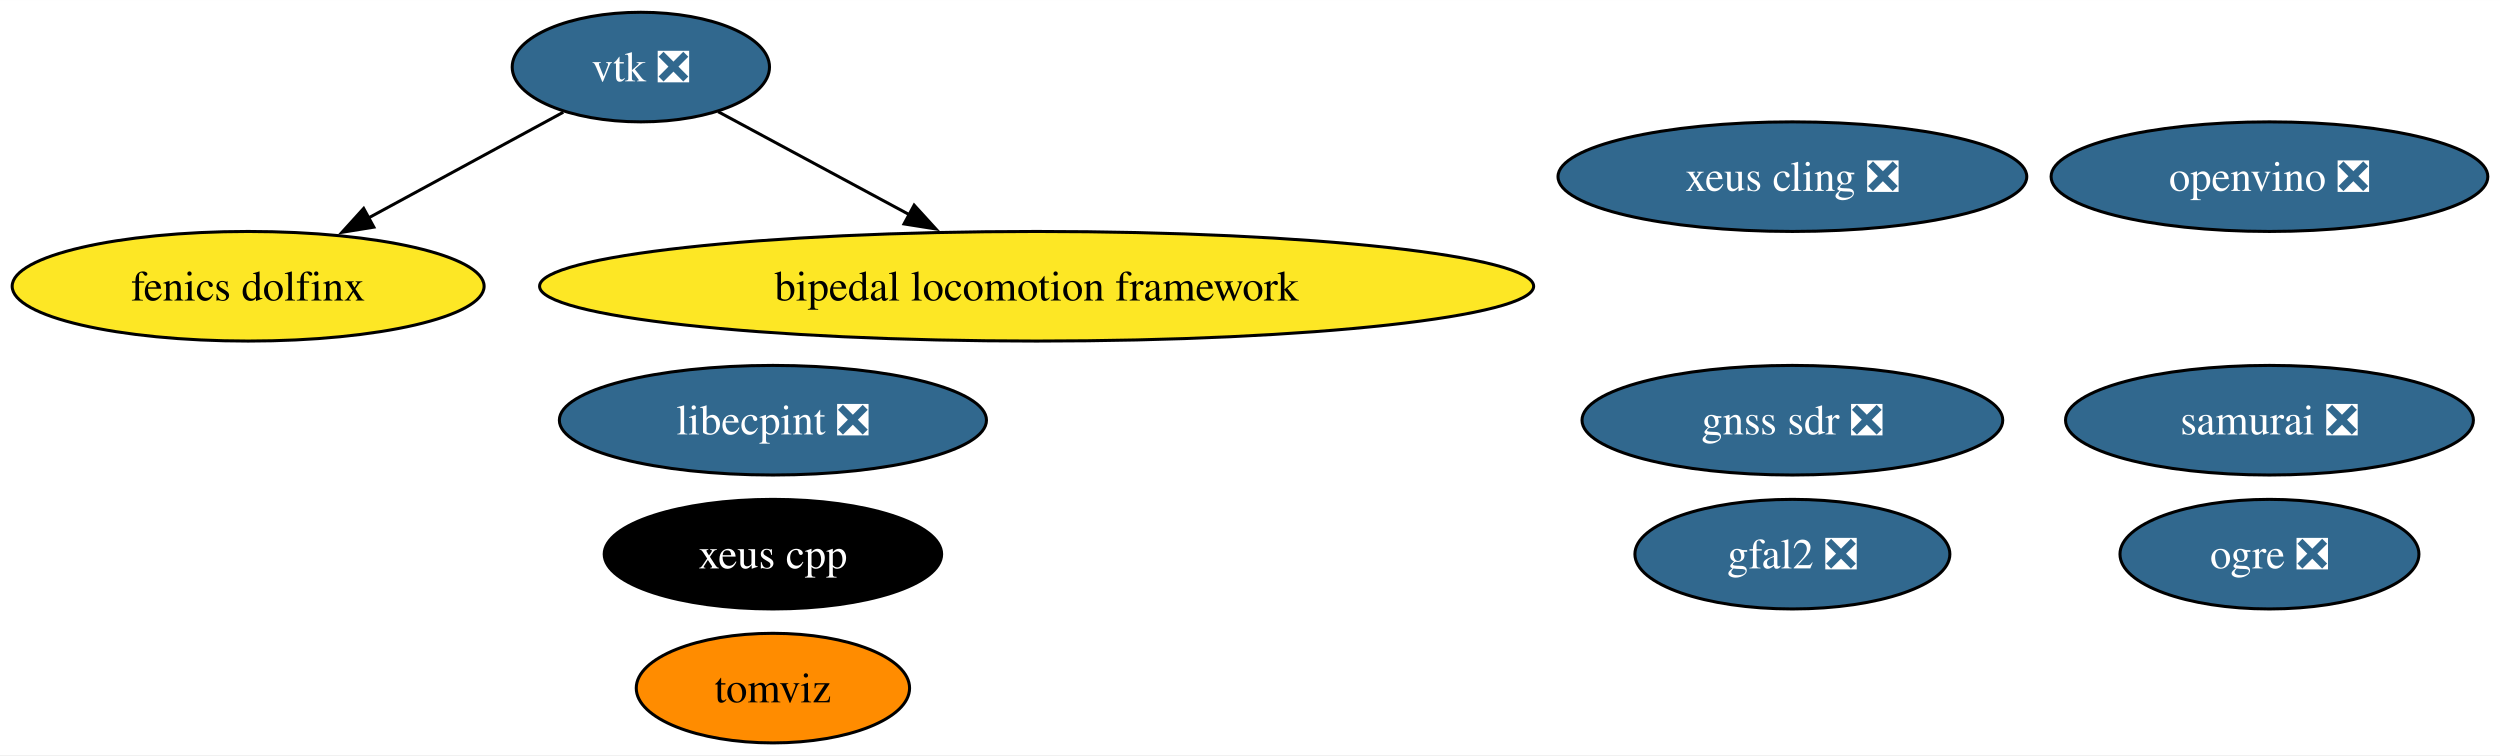
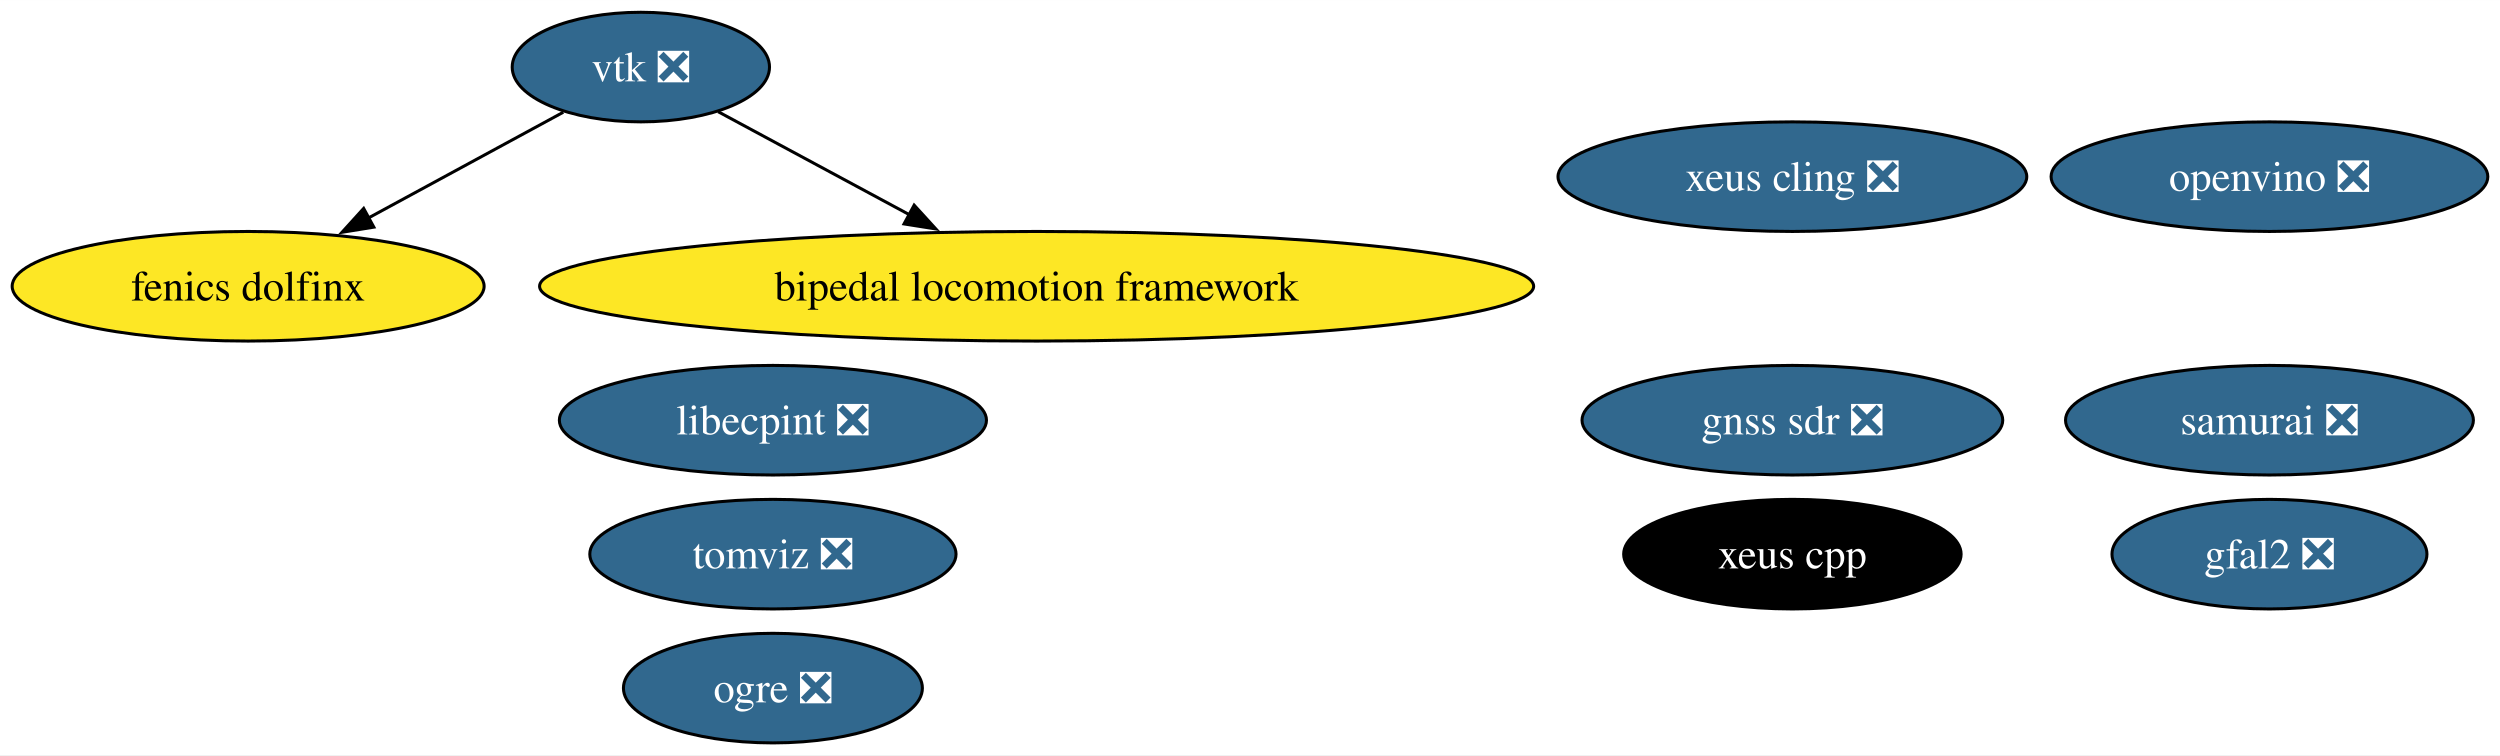
<svg xmlns="http://www.w3.org/2000/svg" xmlns:xlink="http://www.w3.org/1999/xlink" width="821pt" height="248pt" viewBox="0.00 0.00 821.21 248.00">
  <g id="graph0" class="graph" transform="scale(1 1) rotate(0) translate(4 244)">
    <polygon fill="white" stroke="none" points="-4,4 -4,-244 817.21,-244 817.21,4 -4,4" />
    <g id="node1" class="node">
      <g id="a_node1">
        <a xlink:href="https://github.com/conda-forge/vtk-feedstock/pull/365" xlink:title="vtk ❎">
          <ellipse fill="#31688e" stroke="black" cx="206.51" cy="-222" rx="42.26" ry="18" />
          <text text-anchor="middle" x="206.51" y="-217.32" font-family="Times,serif" font-size="14.00" fill="white">vtk ❎</text>
        </a>
      </g>
    </g>
    <g id="node7" class="node">
      <g id="a_node7">
        <a xlink:href="https://github.com/conda-forge/fenics-dolfinx-feedstock" xlink:title="fenics dolfinx">
          <ellipse fill="#fde725" stroke="black" cx="77.51" cy="-150" rx="77.51" ry="18" />
          <text text-anchor="middle" x="77.51" y="-145.32" font-family="Times,serif" font-size="14.00">fenics dolfinx</text>
        </a>
      </g>
    </g>
    <g id="edge2" class="edge">
      <path fill="none" stroke="black" d="M181.03,-207.17C162.73,-197.24 137.72,-183.67 116.87,-172.35" />
      <polygon fill="black" stroke="black" points="118.8,-169.42 108.34,-167.73 115.46,-175.57 118.8,-169.42" />
    </g>
    <g id="node8" class="node">
      <g id="a_node8">
        <a xlink:href="https://github.com/conda-forge/bipedal-locomotion-framework-feedstock" xlink:title="bipedal locomotion framework">
          <ellipse fill="#fde725" stroke="black" cx="336.51" cy="-150" rx="163.27" ry="18" />
          <text text-anchor="middle" x="336.51" y="-145.32" font-family="Times,serif" font-size="14.00">bipedal locomotion framework</text>
        </a>
      </g>
    </g>
    <g id="edge1" class="edge">
      <path fill="none" stroke="black" d="M231.89,-207.34C249.71,-197.74 273.97,-184.68 294.64,-173.55" />
      <polygon fill="black" stroke="black" points="296.28,-176.64 303.42,-168.82 292.96,-170.48 296.28,-176.64" />
    </g>
    <g id="node2" class="node">
      <g id="a_node2">
        <a xlink:href="https://github.com/conda-forge/xeus-cling-feedstock/pull/68" xlink:title="xeus cling ❎">
          <ellipse fill="#31688e" stroke="black" cx="584.77" cy="-186" rx="76.99" ry="18" />
          <text text-anchor="middle" x="584.77" y="-181.32" font-family="Times,serif" font-size="14.00" fill="white">xeus cling ❎</text>
        </a>
      </g>
    </g>
    <g id="node3" class="node">
      <g id="a_node3">
        <a xlink:href="https://github.com/conda-forge/gfal2-feedstock/pull/52" xlink:title="gfal2 ❎">
-           <ellipse fill="#31688e" stroke="black" cx="584.77" cy="-62" rx="51.73" ry="18" />
-           <text text-anchor="middle" x="584.77" y="-57.33" font-family="Times,serif" font-size="14.00" fill="white">gfal2 ❎</text>
+           <ellipse fill="#31688e" stroke="black" cx="741.48" cy="-62" rx="51.73" ry="18" />
+           <text text-anchor="middle" x="741.48" y="-57.33" font-family="Times,serif" font-size="14.00" fill="white">gfal2 ❎</text>
        </a>
      </g>
    </g>
    <g id="node4" class="node">
      <g id="a_node4">
        <a xlink:href="https://github.com/conda-forge/ogre-feedstock/pull/135" xlink:title="ogre ❎">
-           <ellipse fill="#31688e" stroke="black" cx="741.48" cy="-62" rx="49.1" ry="18" />
-           <text text-anchor="middle" x="741.48" y="-57.33" font-family="Times,serif" font-size="14.00" fill="white">ogre ❎</text>
+           <ellipse fill="#31688e" stroke="black" cx="249.89" cy="-18" rx="49.1" ry="18" />
+           <text text-anchor="middle" x="249.89" y="-13.32" font-family="Times,serif" font-size="14.00" fill="white">ogre ❎</text>
        </a>
      </g>
    </g>
    <g id="node5" class="node">
      <g id="a_node5">
-         <a xlink:href="https://github.com/conda-forge/tomviz-feedstock" xlink:title="tomviz">
-           <ellipse fill="#ff8c00" stroke="black" cx="249.89" cy="-18" rx="44.89" ry="18" />
-           <text text-anchor="middle" x="249.89" y="-13.32" font-family="Times,serif" font-size="14.00">tomviz</text>
+         <a xlink:href="https://github.com/conda-forge/tomviz-feedstock/pull/71" xlink:title="tomviz ❎">
+           <ellipse fill="#31688e" stroke="black" cx="249.89" cy="-62" rx="60.15" ry="18" />
+           <text text-anchor="middle" x="249.89" y="-57.33" font-family="Times,serif" font-size="14.00" fill="white">tomviz ❎</text>
        </a>
      </g>
    </g>
    <g id="node6" class="node">
      <g id="a_node6">
        <a xlink:href="https://github.com/conda-forge/libecpint-feedstock/pull/17" xlink:title="libecpint ❎">
          <ellipse fill="#31688e" stroke="black" cx="249.89" cy="-106" rx="70.15" ry="18" />
          <text text-anchor="middle" x="249.89" y="-101.33" font-family="Times,serif" font-size="14.00" fill="white">libecpint ❎</text>
        </a>
      </g>
    </g>
    <g id="node9" class="node">
      <g id="a_node9">
        <a xlink:href="https://github.com/conda-forge/openvino-feedstock/pull/119" xlink:title="openvino ❎">
          <ellipse fill="#31688e" stroke="black" cx="741.48" cy="-186" rx="71.73" ry="18" />
          <text text-anchor="middle" x="741.48" y="-181.32" font-family="Times,serif" font-size="14.00" fill="white">openvino ❎</text>
        </a>
      </g>
    </g>
    <g id="node10" class="node">
      <g id="a_node10">
        <a xlink:href="https://github.com/conda-forge/xeus-cpp-feedstock" xlink:title="xeus cpp">
-           <ellipse fill="#000000" stroke="black" cx="249.89" cy="-62" rx="55.42" ry="18" />
-           <text text-anchor="middle" x="249.89" y="-57.33" font-family="Times,serif" font-size="14.00" fill="white">xeus cpp</text>
+           <ellipse fill="#000000" stroke="black" cx="584.77" cy="-62" rx="55.42" ry="18" />
+           <text text-anchor="middle" x="584.77" y="-57.33" font-family="Times,serif" font-size="14.00" fill="white">xeus cpp</text>
        </a>
      </g>
    </g>
    <g id="node11" class="node">
      <g id="a_node11">
        <a xlink:href="https://github.com/conda-forge/samurai-feedstock/pull/28" xlink:title="samurai ❎">
          <ellipse fill="#31688e" stroke="black" cx="741.48" cy="-106" rx="66.99" ry="18" />
          <text text-anchor="middle" x="741.48" y="-101.33" font-family="Times,serif" font-size="14.00" fill="white">samurai ❎</text>
        </a>
      </g>
    </g>
    <g id="node12" class="node">
      <g id="a_node12">
        <a xlink:href="https://github.com/conda-forge/gnss-sdr-feedstock/pull/33" xlink:title="gnss sdr ❎">
          <ellipse fill="#31688e" stroke="black" cx="584.77" cy="-106" rx="69.1" ry="18" />
          <text text-anchor="middle" x="584.77" y="-101.33" font-family="Times,serif" font-size="14.00" fill="white">gnss sdr ❎</text>
        </a>
      </g>
    </g>
  </g>
</svg>
